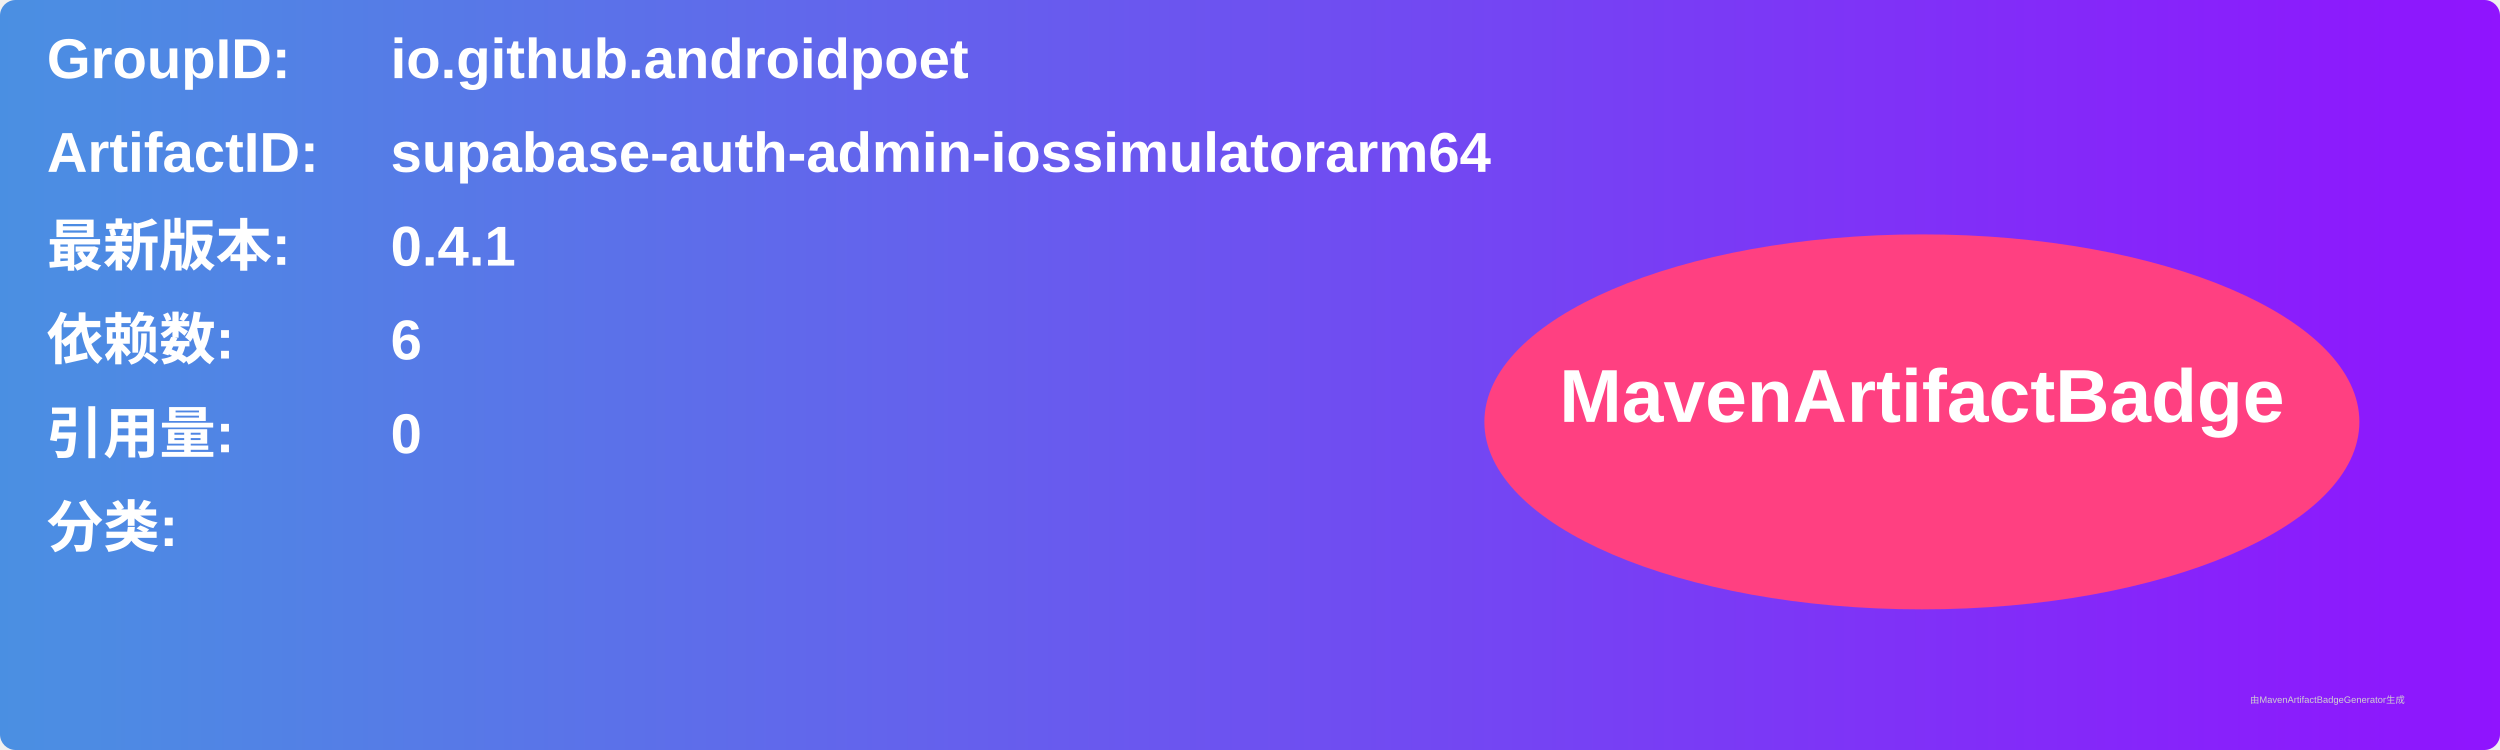
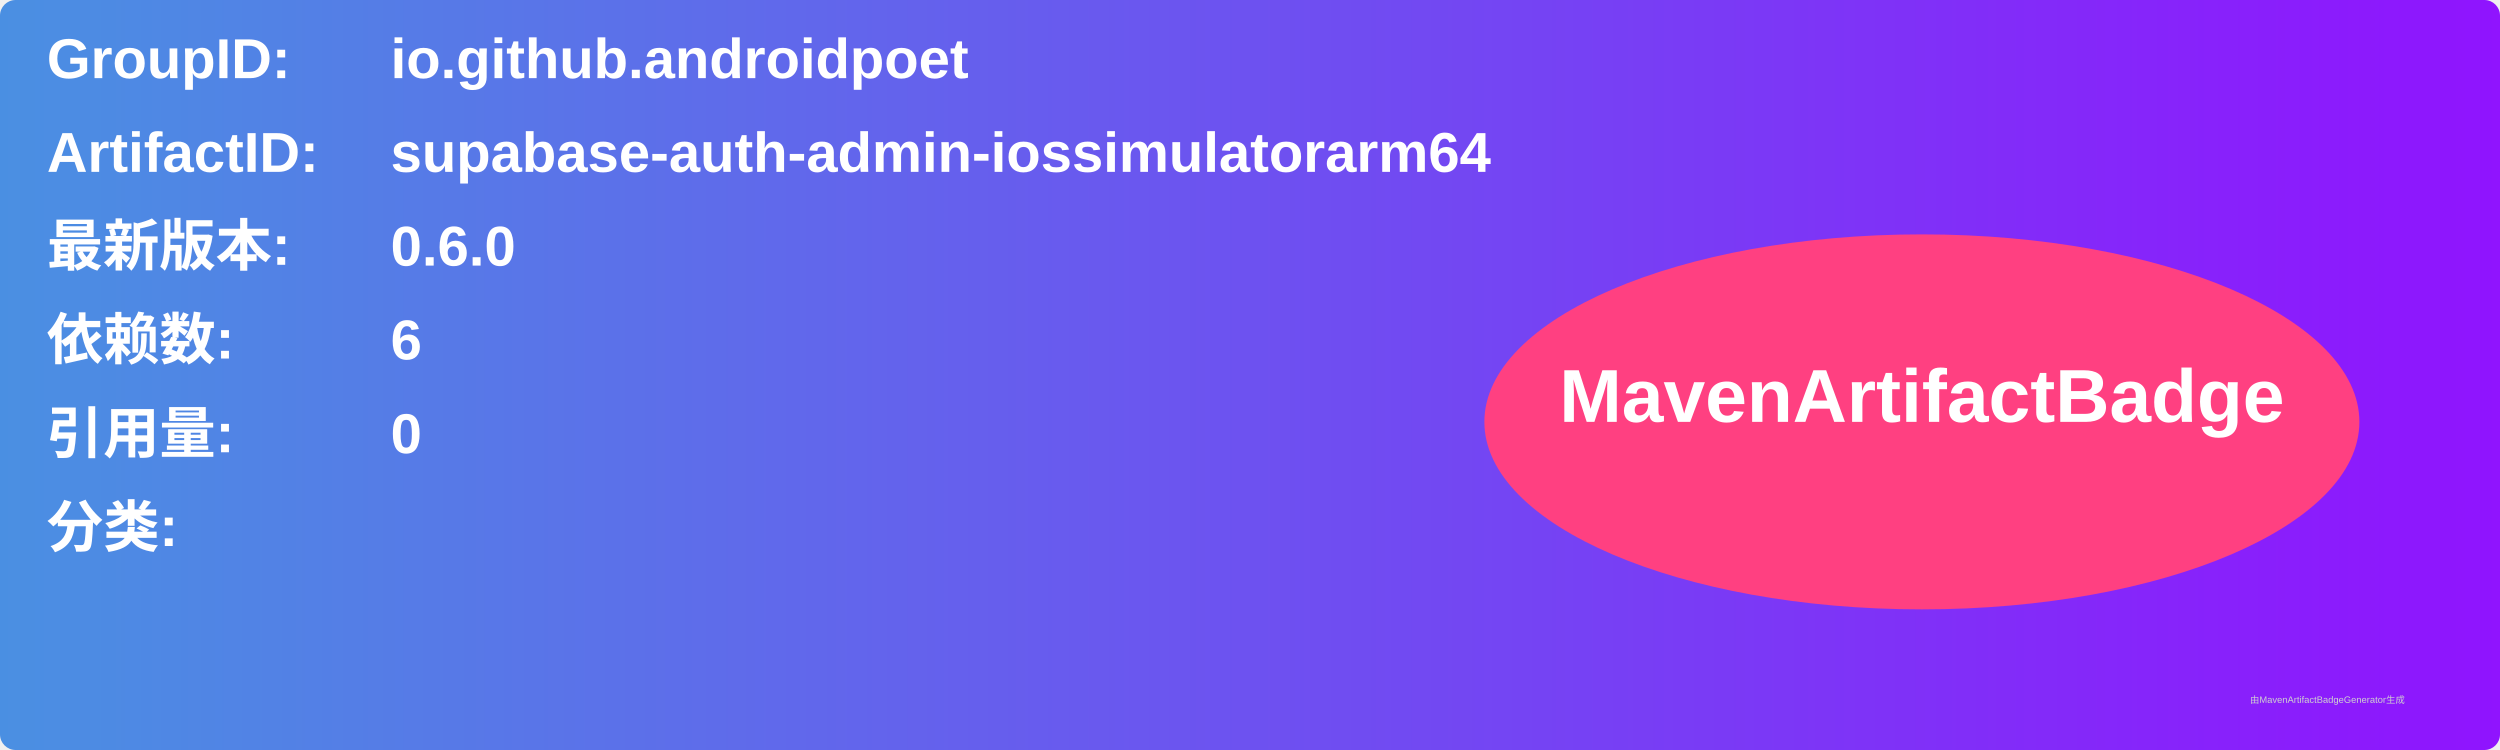
<svg xmlns="http://www.w3.org/2000/svg" width="800" height="240" viewBox="0 0 800 240">
  <linearGradient id="grad" x1="0%" y1="0%" x2="100%" y2="0%">
    <stop offset="0%" stop-color="#4a90e2" />
    <stop offset="100%" stop-color="#9013fe" />
  </linearGradient>
  <rect width="100%" height="100%" rx="5" ry="5" fill="url(#grad)" />
  <g transform="translate(15, 15)">
    <text x="0" y="10" font-family="Arial" font-size="18" fill="white" font-weight="bold" width="260">GroupID:</text>
    <text x="110" y="10" font-family="Arial" font-size="18" fill="white" font-weight="bold" width="460">io.github.androidpoet</text>
    <text x="0" y="40" font-family="Arial" font-size="18" fill="white" font-weight="bold" width="260">ArtifactID:</text>
    <text x="110" y="40" font-family="Arial" font-size="18" fill="white" font-weight="bold" width="460">supabase-auth-admin-iossimulatorarm64</text>
    <text x="0" y="70" font-family="Arial" font-size="18" fill="white" font-weight="bold">最新版本:</text>
    <text x="110" y="70" font-family="Arial" font-size="18" fill="white" font-weight="bold">
-       <tspan font-weight="bold">0.4.1</tspan>
+       <tspan font-weight="bold">0.6.0</tspan>
    </text>
    <text x="0" y="100" font-family="Arial" font-size="18" fill="white" font-weight="bold">依赖数: </text>
    <text x="110" y="100" font-family="Arial" font-size="18" fill="white">
      <tspan font-weight="bold">6</tspan>
    </text>
    <text x="0" y="130" font-family="Arial" font-size="18" fill="white" font-weight="bold">引用量: </text>
    <text x="110" y="130" font-family="Arial" font-size="18" fill="white">
      <tspan font-weight="bold">0</tspan>
    </text>
    <text x="0" y="160" font-family="Arial" font-size="18" fill="white" font-weight="bold">分类:</text>
    <text x="10" y="190" font-family="Arial" font-size="10" fill="white">
      <tspan font-weight="bold" />
    </text>
    <ellipse cx="600" cy="120" rx="140" ry="60" fill="#ff4081" />
    <text x="600" y="120" text-anchor="middle" font-family="Arial" font-size="24" fill="white" font-weight="bold">MavenArtifactBadge</text>
  </g>
  <text x="720" y="225" font-family="Arial" font-size="3" fill="#d0d0d0">由MavenArtifactBadgeGenerator生成</text>
</svg>
